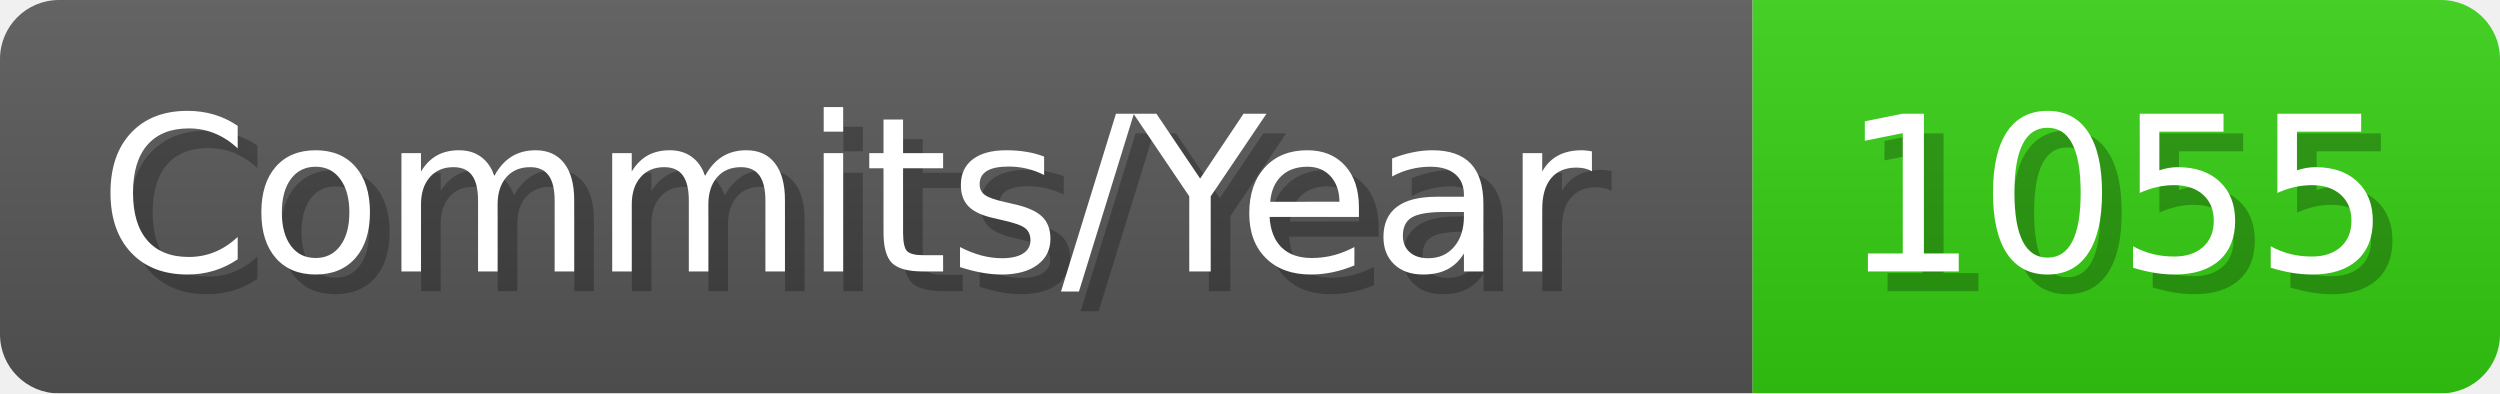
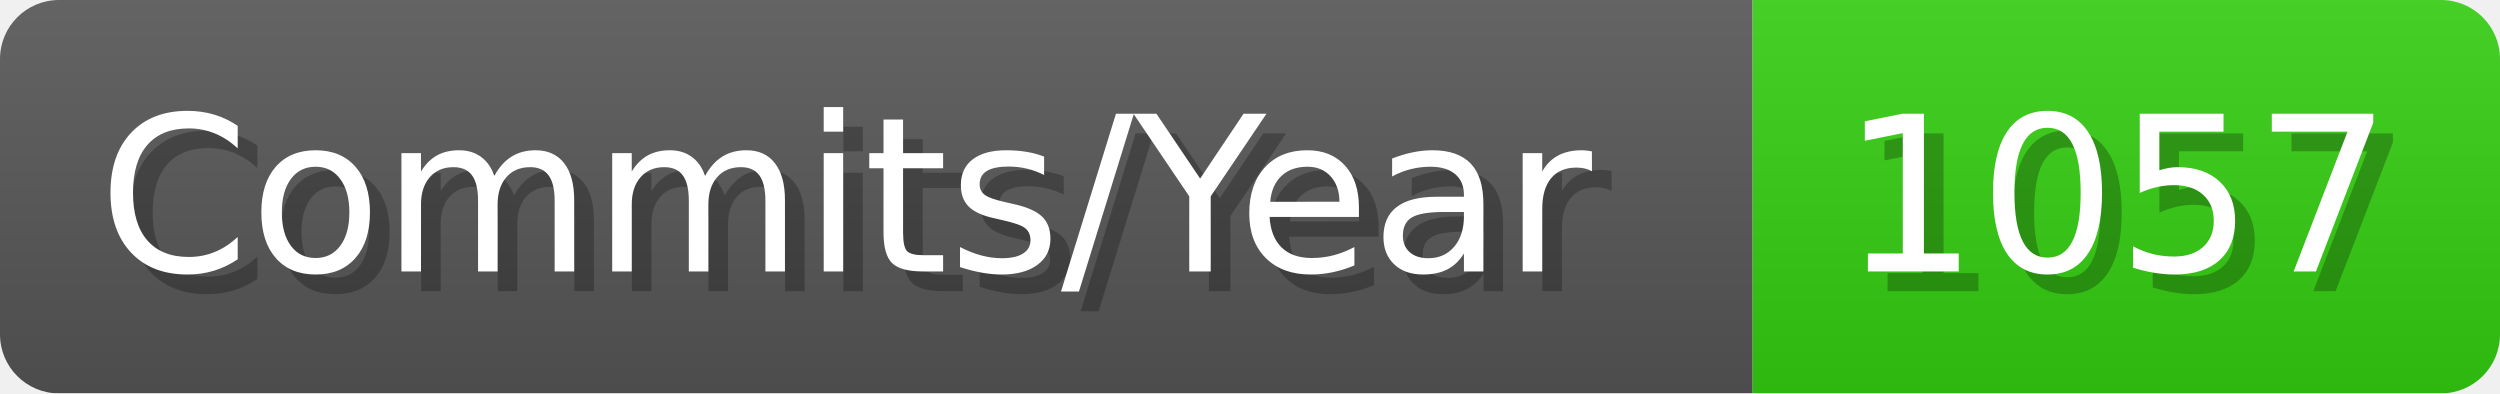
- <svg xmlns="http://www.w3.org/2000/svg" width="127.1" height="20" viewBox="0 0 1271 200" role="img" aria-label="Commits/Year: 1055">
+ <svg xmlns="http://www.w3.org/2000/svg" width="127.1" height="20" viewBox="0 0 1271 200" role="img" aria-label="Commits/Year: 1057">
  <linearGradient id="aUPdi" x2="0" y2="100%">
    <stop offset="0" stop-opacity=".1" stop-color="#EEE" />
    <stop offset="1" stop-opacity=".1" />
  </linearGradient>
  <mask id="WfAiQ">
    <rect width="1271" height="200" rx="30" fill="#FFF" />
  </mask>
  <g mask="url(#WfAiQ)">
    <rect width="891" height="200" fill="#555" />
    <rect width="380" height="200" fill="#3C1" x="891" />
    <rect width="1271" height="200" fill="url(#aUPdi)" />
  </g>
  <g aria-hidden="true" fill="#fff" text-anchor="start" font-family="Verdana,DejaVu Sans,sans-serif" font-size="110">
    <text x="60" y="148" textLength="791" fill="#000" opacity="0.25">Commits/Year</text>
    <text x="50" y="138" textLength="791">Commits/Year</text>
-     <text x="946" y="148" textLength="280" fill="#000" opacity="0.25">1055</text>
-     <text x="936" y="138" textLength="280">1055</text>
+     <text x="946" y="148" textLength="280" fill="#000" opacity="0.25">1057</text>
+     <text x="936" y="138" textLength="280">1057</text>
  </g>
</svg>
